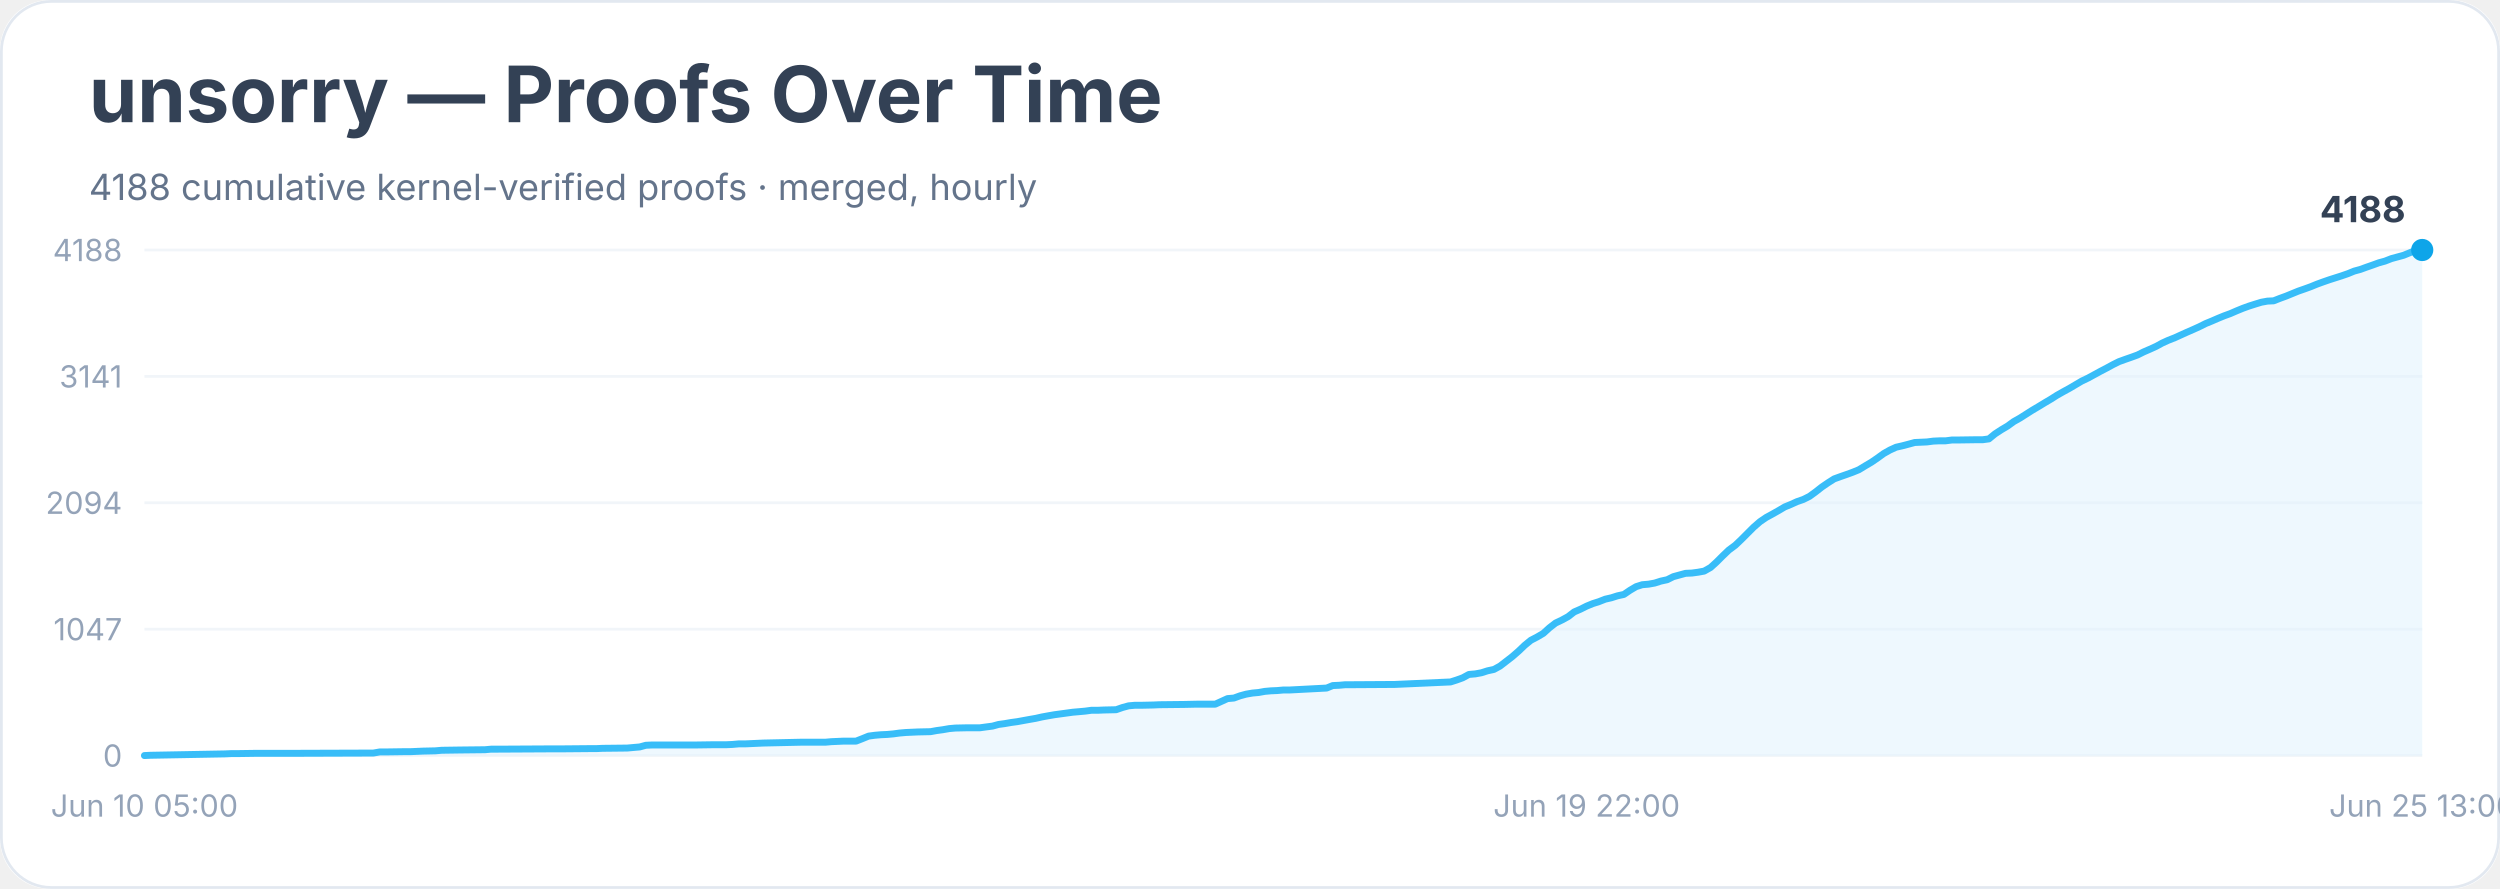
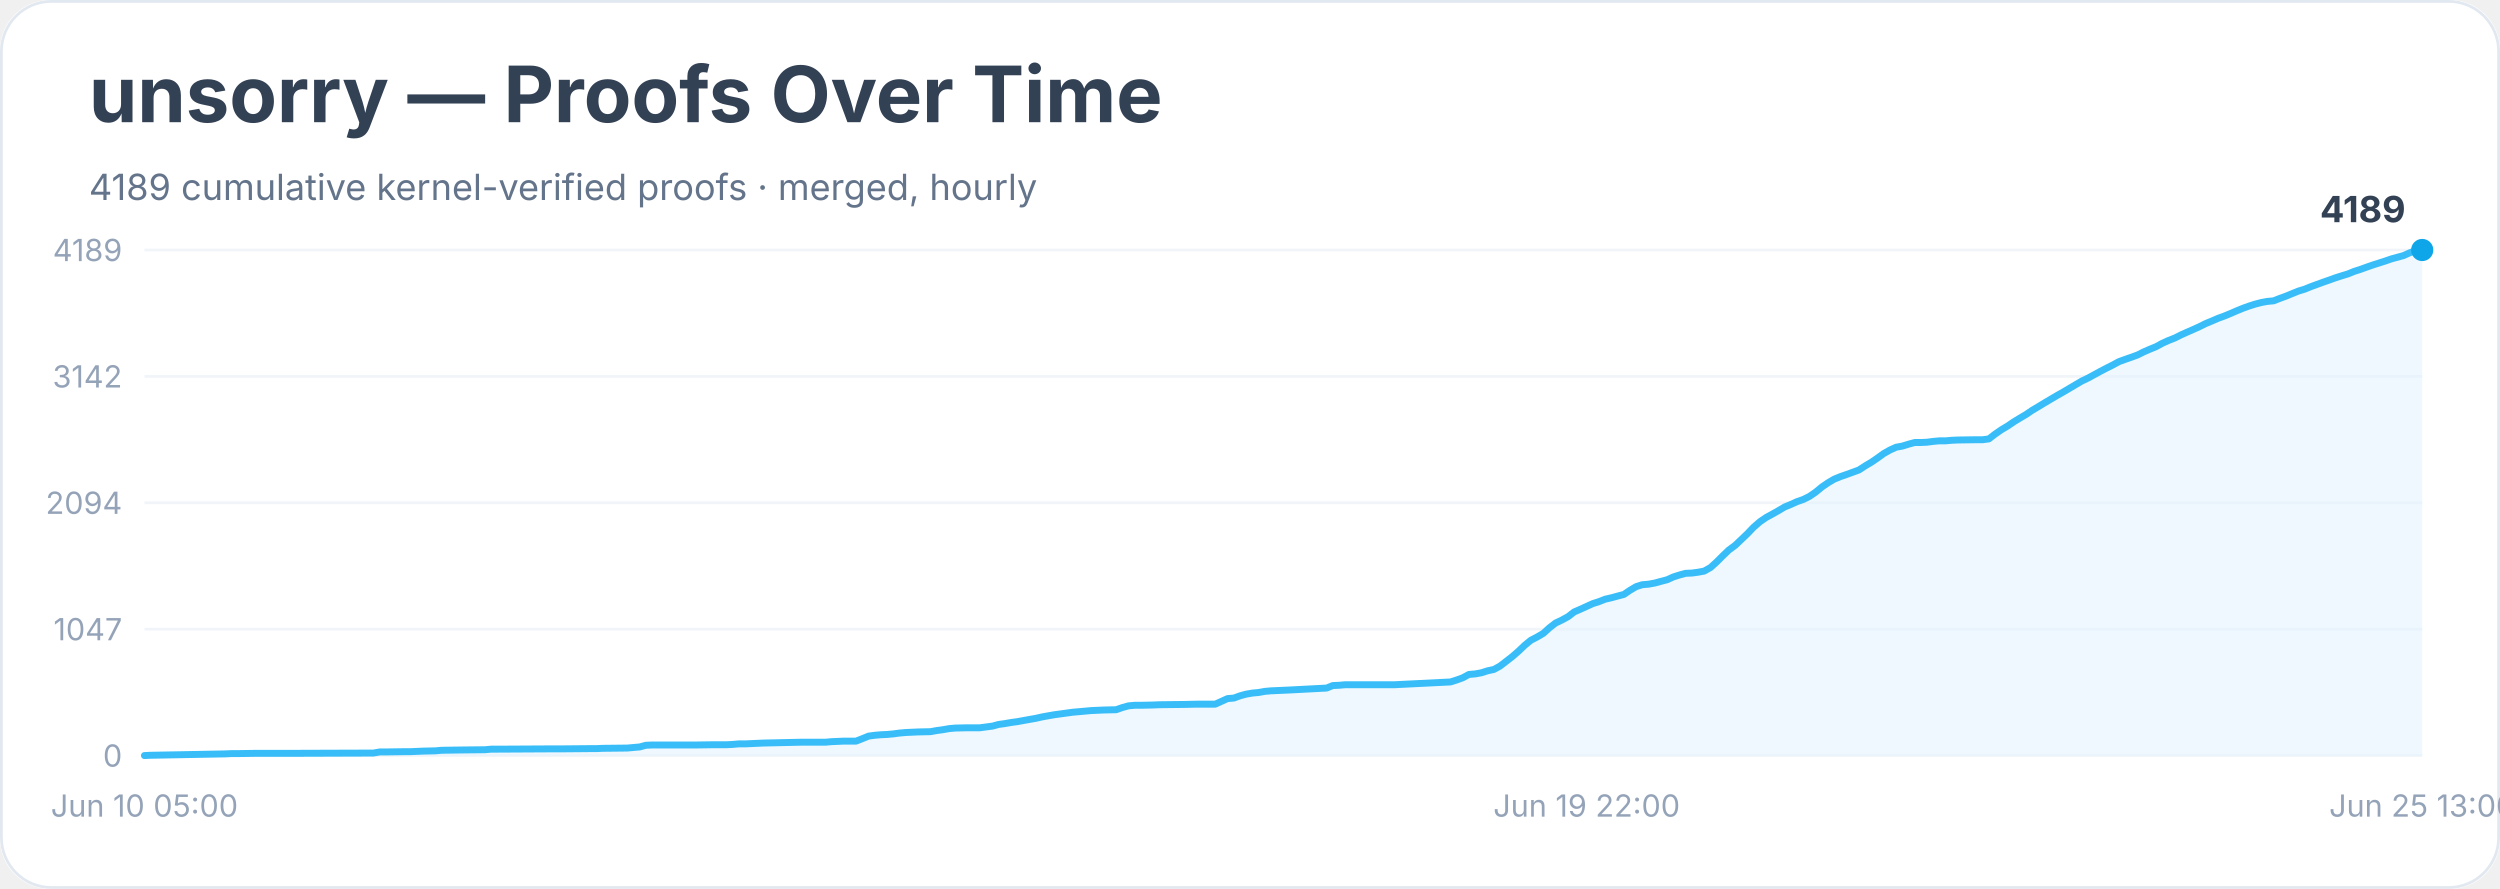
<svg xmlns="http://www.w3.org/2000/svg" width="900" height="320" viewBox="0 0 900 320" role="img" aria-labelledby="title desc">
  <rect width="900" height="100%" rx="18" fill="#ffffff" />
  <rect x="0.5" y="0.5" width="899" height="319" rx="18" fill="none" stroke="#e2e8f0" />
  <text x="32" y="44" font-family="Inter, system-ui, sans-serif" font-size="28" font-weight="700" fill="#334155">unsorry — Proofs Over Time</text>
-   <text x="32" y="72" font-family="Inter, system-ui, sans-serif" font-size="13" fill="#64748b">4188 cumulative kernel-verified proofs · merged, hourly</text>
+   <text x="32" y="72" font-family="Inter, system-ui, sans-serif" font-size="13" fill="#64748b">4189 cumulative kernel-verified proofs · merged, hourly</text>
  <line x1="52" y1="272.0" x2="872" y2="272.0" stroke="#f1f5f9" />
  <text x="44" y="276.0" text-anchor="end" font-family="Inter, system-ui, sans-serif" font-size="11" fill="#94a3b8">0</text>
  <line x1="52" y1="226.5" x2="872" y2="226.5" stroke="#f1f5f9" />
  <text x="44" y="230.5" text-anchor="end" font-family="Inter, system-ui, sans-serif" font-size="11" fill="#94a3b8">1047</text>
  <line x1="52" y1="181.0" x2="872" y2="181.0" stroke="#f1f5f9" />
  <text x="44" y="185.0" text-anchor="end" font-family="Inter, system-ui, sans-serif" font-size="11" fill="#94a3b8">2094</text>
  <line x1="52" y1="135.5" x2="872" y2="135.5" stroke="#f1f5f9" />
-   <text x="44" y="139.5" text-anchor="end" font-family="Inter, system-ui, sans-serif" font-size="11" fill="#94a3b8">3141</text>
+   <text x="44" y="139.5" text-anchor="end" font-family="Inter, system-ui, sans-serif" font-size="11" fill="#94a3b8">3142</text>
  <line x1="52" y1="90.0" x2="872" y2="90.0" stroke="#f1f5f9" />
-   <text x="44" y="94.0" text-anchor="end" font-family="Inter, system-ui, sans-serif" font-size="11" fill="#94a3b8">4188</text>
-   <polygon points="52.0,272.0 52.0,272.0 54.2,271.9 81.0,271.4 83.2,271.3 85.4,271.3 92.1,271.2 105.5,271.2 134.4,271.1 136.7,270.7 138.9,270.7 145.6,270.6 147.8,270.6 150.0,270.5 152.3,270.4 156.7,270.3 159.0,270.1 165.6,270.0 174.6,269.9 176.8,269.7 179.0,269.7 196.8,269.6 201.3,269.6 212.4,269.5 214.7,269.5 216.9,269.4 225.8,269.3 228.0,269.1 230.3,268.9 232.5,268.3 234.7,268.2 250.3,268.2 257.0,268.1 261.5,268.1 263.7,268.0 265.9,267.8 268.1,267.8 270.4,267.7 272.6,267.6 274.8,267.5 283.7,267.3 288.2,267.2 297.1,267.2 299.3,267.0 301.6,266.9 303.8,266.8 308.2,266.8 310.5,265.9 312.7,265.0 314.9,264.7 317.2,264.5 319.4,264.4 321.6,264.2 323.8,263.9 326.1,263.7 328.3,263.6 330.5,263.5 335.0,263.4 337.2,263.0 339.4,262.7 341.7,262.3 343.9,262.1 348.4,262.0 352.8,262.0 355.0,261.7 357.3,261.4 359.5,260.8 361.7,260.5 364.0,260.1 366.2,259.8 368.4,259.4 370.6,259.0 372.9,258.6 375.1,258.1 377.3,257.7 379.6,257.3 381.8,257.0 384.0,256.7 386.2,256.4 388.5,256.2 390.7,256.0 392.9,255.7 395.2,255.7 397.4,255.6 401.8,255.5 404.1,254.7 406.3,254.1 408.5,253.9 410.8,253.9 415.2,253.8 417.4,253.7 426.3,253.6 430.8,253.5 437.5,253.5 439.7,252.5 441.9,251.5 444.2,251.3 446.4,250.5 448.6,249.9 450.9,249.5 453.1,249.3 455.3,248.9 457.5,248.7 459.8,248.6 462.0,248.4 464.2,248.4 477.6,247.7 479.8,246.8 482.1,246.7 484.3,246.5 486.5,246.5 502.1,246.4 522.2,245.5 524.4,244.8 526.6,244.0 528.8,242.8 531.1,242.6 533.3,242.2 535.5,241.5 537.8,241.0 540.0,239.8 542.2,238.1 544.4,236.4 546.7,234.4 548.9,232.3 551.1,230.5 553.4,229.3 555.6,228.0 557.8,226.0 560.0,224.3 562.3,223.2 564.5,222.0 566.7,220.3 569.0,219.3 571.2,218.2 573.4,217.3 575.6,216.6 577.9,215.7 580.1,215.2 582.3,214.5 584.6,214.0 586.8,212.5 589.0,211.2 591.2,210.5 593.5,210.3 595.7,209.9 597.9,209.2 600.2,208.7 602.4,207.6 604.6,207.0 606.8,206.4 609.1,206.3 611.3,206.0 613.5,205.6 615.8,204.3 618.0,202.3 620.2,200.1 622.4,198.0 624.7,196.3 626.9,194.2 629.1,192.0 631.3,189.8 633.6,187.8 635.8,186.3 638.0,185.1 640.3,183.8 642.5,182.5 644.7,181.6 646.9,180.6 649.2,179.8 651.4,178.7 653.6,177.1 655.9,175.3 658.1,173.8 660.3,172.4 662.5,171.6 664.8,170.8 667.0,170.0 669.2,169.1 671.5,167.7 673.7,166.4 675.9,164.9 678.1,163.3 680.4,162.0 682.6,161.0 684.8,160.5 687.1,159.9 689.3,159.3 691.5,159.2 693.7,159.1 696.0,158.8 698.2,158.7 700.4,158.7 702.7,158.4 704.9,158.4 711.6,158.3 713.8,158.3 716.0,158.0 718.2,156.2 720.5,154.7 722.7,153.4 724.9,151.8 727.2,150.5 729.4,149.1 731.6,147.7 733.8,146.4 736.1,145.0 738.3,143.7 740.5,142.3 742.8,141.0 745.0,139.8 747.2,138.5 749.4,137.2 751.7,136.1 753.9,134.9 756.1,133.7 758.4,132.5 760.6,131.3 762.8,130.2 765.0,129.4 767.3,128.6 769.5,127.8 771.7,126.7 774.0,125.7 776.2,124.7 778.4,123.5 780.6,122.5 782.9,121.6 785.1,120.6 787.3,119.6 789.6,118.6 791.8,117.6 794.0,116.5 796.2,115.6 798.5,114.6 800.7,113.7 802.9,112.9 805.2,111.9 807.4,111.0 809.6,110.2 811.8,109.5 814.1,108.8 816.3,108.4 818.5,108.3 820.8,107.4 823.0,106.6 825.2,105.7 827.4,104.8 829.7,104.0 831.9,103.2 834.1,102.3 836.3,101.5 838.6,100.7 840.8,100.0 843.0,99.3 845.3,98.5 847.5,97.6 849.7,97.0 851.9,96.2 854.2,95.4 856.4,94.6 858.6,94.0 860.9,93.1 863.1,92.5 865.3,91.9 867.5,91.0 869.8,90.1 872.0,90.0 872.0,272.0" fill="#e0f2fe" opacity="0.55" />
-   <polyline points="52.0,272.0 54.2,271.9 81.0,271.4 83.2,271.3 85.4,271.3 92.1,271.2 105.5,271.2 134.4,271.1 136.7,270.7 138.9,270.7 145.6,270.6 147.8,270.6 150.0,270.5 152.3,270.4 156.7,270.3 159.0,270.1 165.6,270.0 174.6,269.9 176.8,269.7 179.0,269.7 196.8,269.6 201.3,269.6 212.4,269.5 214.7,269.5 216.9,269.4 225.8,269.3 228.0,269.1 230.3,268.9 232.5,268.3 234.7,268.2 250.3,268.2 257.0,268.1 261.5,268.1 263.7,268.0 265.9,267.8 268.1,267.8 270.4,267.7 272.6,267.6 274.8,267.5 283.7,267.3 288.2,267.2 297.1,267.2 299.3,267.0 301.6,266.9 303.8,266.8 308.2,266.8 310.5,265.9 312.7,265.0 314.9,264.7 317.2,264.5 319.4,264.4 321.6,264.2 323.8,263.9 326.1,263.7 328.3,263.6 330.5,263.5 335.0,263.4 337.2,263.0 339.4,262.7 341.7,262.3 343.9,262.1 348.4,262.0 352.8,262.0 355.0,261.7 357.3,261.4 359.5,260.8 361.7,260.5 364.0,260.1 366.2,259.8 368.4,259.4 370.6,259.0 372.9,258.6 375.1,258.1 377.3,257.7 379.6,257.3 381.8,257.0 384.0,256.7 386.2,256.4 388.5,256.2 390.7,256.0 392.9,255.7 395.2,255.7 397.4,255.6 401.8,255.5 404.1,254.7 406.3,254.1 408.5,253.9 410.8,253.9 415.2,253.8 417.4,253.7 426.3,253.6 430.8,253.5 437.5,253.5 439.7,252.5 441.9,251.5 444.2,251.3 446.4,250.5 448.6,249.9 450.9,249.5 453.1,249.3 455.3,248.9 457.5,248.7 459.8,248.6 462.0,248.4 464.2,248.4 477.6,247.7 479.8,246.8 482.1,246.7 484.3,246.5 486.5,246.5 502.1,246.4 522.2,245.5 524.4,244.8 526.6,244.0 528.8,242.8 531.1,242.6 533.3,242.2 535.5,241.5 537.8,241.0 540.0,239.8 542.2,238.1 544.4,236.4 546.7,234.4 548.9,232.3 551.1,230.5 553.4,229.3 555.6,228.0 557.8,226.0 560.0,224.3 562.3,223.2 564.5,222.0 566.7,220.3 569.0,219.3 571.2,218.2 573.4,217.3 575.6,216.6 577.9,215.7 580.1,215.2 582.3,214.5 584.6,214.0 586.8,212.5 589.0,211.2 591.2,210.5 593.5,210.3 595.7,209.9 597.9,209.2 600.2,208.7 602.4,207.6 604.6,207.0 606.8,206.4 609.1,206.3 611.3,206.0 613.5,205.6 615.8,204.3 618.0,202.3 620.2,200.1 622.4,198.0 624.7,196.3 626.9,194.2 629.1,192.0 631.3,189.8 633.6,187.8 635.8,186.3 638.0,185.1 640.3,183.8 642.5,182.5 644.7,181.6 646.9,180.6 649.2,179.8 651.4,178.7 653.6,177.1 655.9,175.3 658.1,173.8 660.3,172.4 662.5,171.6 664.8,170.8 667.0,170.0 669.2,169.1 671.5,167.7 673.7,166.4 675.9,164.9 678.1,163.3 680.4,162.0 682.6,161.0 684.8,160.5 687.1,159.9 689.3,159.3 691.5,159.2 693.7,159.1 696.0,158.8 698.2,158.7 700.4,158.7 702.7,158.4 704.9,158.4 711.6,158.3 713.8,158.3 716.0,158.0 718.2,156.2 720.5,154.7 722.7,153.4 724.9,151.8 727.2,150.5 729.4,149.1 731.6,147.7 733.8,146.4 736.1,145.0 738.3,143.7 740.5,142.3 742.8,141.0 745.0,139.8 747.2,138.5 749.4,137.2 751.7,136.1 753.9,134.9 756.1,133.7 758.4,132.5 760.6,131.3 762.8,130.2 765.0,129.4 767.3,128.6 769.5,127.8 771.7,126.7 774.0,125.7 776.2,124.7 778.4,123.5 780.6,122.5 782.9,121.6 785.1,120.6 787.3,119.6 789.6,118.6 791.8,117.6 794.0,116.5 796.2,115.6 798.5,114.6 800.7,113.7 802.9,112.9 805.2,111.9 807.4,111.0 809.6,110.2 811.8,109.5 814.1,108.8 816.3,108.4 818.5,108.3 820.8,107.4 823.0,106.6 825.2,105.7 827.4,104.8 829.7,104.0 831.9,103.2 834.1,102.3 836.3,101.5 838.6,100.7 840.8,100.0 843.0,99.3 845.3,98.5 847.5,97.6 849.7,97.0 851.9,96.2 854.2,95.4 856.4,94.6 858.6,94.0 860.9,93.1 863.1,92.5 865.3,91.9 867.5,91.0 869.8,90.1 872.0,90.0" fill="none" stroke="#38bdf8" stroke-width="2.5" stroke-linejoin="round" stroke-linecap="round" />
+   <text x="44" y="94.0" text-anchor="end" font-family="Inter, system-ui, sans-serif" font-size="11" fill="#94a3b8">4189</text>
+   <polygon points="52.0,272.0 52.0,272.0 54.2,271.9 81.0,271.4 83.2,271.3 85.4,271.3 92.1,271.2 105.5,271.2 134.4,271.1 136.7,270.7 138.9,270.7 145.6,270.6 147.8,270.6 150.0,270.5 152.3,270.4 156.7,270.3 159.0,270.1 165.6,270.0 174.6,269.9 176.8,269.7 179.0,269.7 196.8,269.6 201.3,269.6 212.4,269.5 214.7,269.5 216.9,269.4 225.8,269.3 228.0,269.1 230.3,268.9 232.5,268.3 234.7,268.2 250.3,268.2 257.0,268.1 261.5,268.1 263.7,268.0 265.9,267.8 268.1,267.8 270.4,267.7 272.6,267.6 274.8,267.5 283.7,267.3 288.2,267.2 297.1,267.2 299.3,267.0 301.6,266.9 303.8,266.8 308.2,266.8 310.5,265.9 312.7,265.0 314.9,264.7 317.2,264.5 319.4,264.4 321.6,264.2 323.8,263.9 326.1,263.7 328.3,263.6 330.5,263.5 335.0,263.4 337.2,263.0 339.4,262.7 341.7,262.3 343.9,262.1 348.4,262.0 352.8,262.0 355.0,261.7 357.3,261.4 359.5,260.8 361.7,260.5 364.0,260.1 366.2,259.8 368.4,259.4 370.6,259.0 372.9,258.6 375.1,258.1 377.3,257.7 379.6,257.3 381.8,257.0 384.0,256.7 386.2,256.4 388.5,256.2 390.7,256.0 392.9,255.8 395.2,255.7 397.4,255.6 401.8,255.5 404.1,254.7 406.3,254.1 408.5,253.9 410.8,253.9 415.2,253.8 417.4,253.7 426.3,253.6 430.8,253.5 437.5,253.5 439.7,252.5 441.9,251.5 444.2,251.3 446.4,250.5 448.6,249.9 450.9,249.5 453.1,249.3 455.3,248.9 457.5,248.7 459.8,248.6 462.0,248.5 464.2,248.4 477.6,247.7 479.8,246.8 482.1,246.7 484.3,246.5 486.5,246.5 502.1,246.5 522.2,245.5 524.4,244.8 526.6,244.0 528.8,242.8 531.1,242.6 533.3,242.2 535.5,241.5 537.8,241.0 540.0,239.8 542.2,238.1 544.4,236.4 546.7,234.4 548.9,232.3 551.1,230.5 553.4,229.3 555.6,228.0 557.8,226.0 560.0,224.3 562.3,223.2 564.5,222.0 566.7,220.3 569.0,219.3 571.2,218.3 573.4,217.3 575.6,216.6 577.9,215.7 580.1,215.2 582.3,214.6 584.6,214.0 586.8,212.5 589.0,211.2 591.2,210.5 593.5,210.3 595.7,209.9 597.9,209.3 600.2,208.7 602.4,207.7 604.6,207.0 606.8,206.4 609.1,206.3 611.3,206.0 613.5,205.6 615.8,204.3 618.0,202.3 620.2,200.1 622.4,198.0 624.7,196.3 626.9,194.2 629.1,192.1 631.3,189.8 633.6,187.8 635.8,186.3 638.0,185.1 640.3,183.8 642.5,182.5 644.7,181.6 646.9,180.6 649.2,179.8 651.4,178.7 653.6,177.2 655.9,175.3 658.1,173.8 660.3,172.5 662.5,171.6 664.8,170.8 667.0,170.0 669.2,169.2 671.5,167.7 673.7,166.4 675.9,164.9 678.1,163.3 680.4,162.0 682.6,161.0 684.8,160.6 687.1,159.9 689.3,159.3 691.5,159.3 693.7,159.2 696.0,158.9 698.2,158.7 700.4,158.7 702.7,158.5 704.9,158.4 711.6,158.3 713.8,158.3 716.0,158.0 718.2,156.3 720.5,154.7 722.7,153.4 724.9,151.9 727.2,150.5 729.4,149.2 731.6,147.7 733.8,146.4 736.1,145.0 738.3,143.7 740.5,142.4 742.8,141.1 745.0,139.8 747.2,138.5 749.4,137.2 751.7,136.1 753.9,134.9 756.1,133.7 758.4,132.5 760.6,131.4 762.8,130.2 765.0,129.4 767.3,128.6 769.5,127.8 771.7,126.7 774.0,125.7 776.2,124.8 778.4,123.6 780.6,122.6 782.9,121.7 785.1,120.6 787.3,119.6 789.6,118.6 791.8,117.6 794.0,116.5 796.2,115.6 798.5,114.6 800.7,113.8 802.9,112.9 805.2,111.9 807.4,111.0 809.6,110.2 811.8,109.5 814.1,108.9 816.3,108.5 818.5,108.3 820.8,107.4 823.0,106.6 825.2,105.7 827.4,104.8 829.7,104.1 831.9,103.2 834.1,102.4 836.3,101.6 838.6,100.8 840.8,100.0 843.0,99.3 845.3,98.6 847.5,97.7 849.7,97.0 851.9,96.2 854.2,95.4 856.4,94.7 858.6,94.0 860.9,93.2 863.1,92.6 865.3,92.0 867.5,91.0 869.8,90.2 872.0,90.0 872.0,272.0" fill="#e0f2fe" opacity="0.55" />
+   <polyline points="52.0,272.0 54.2,271.9 81.0,271.4 83.2,271.3 85.4,271.3 92.1,271.2 105.5,271.2 134.4,271.1 136.7,270.7 138.9,270.7 145.6,270.6 147.8,270.6 150.0,270.5 152.3,270.4 156.7,270.3 159.0,270.1 165.6,270.0 174.6,269.9 176.8,269.7 179.0,269.7 196.8,269.6 201.3,269.6 212.4,269.5 214.7,269.5 216.9,269.4 225.8,269.3 228.0,269.1 230.3,268.9 232.5,268.3 234.7,268.2 250.3,268.2 257.0,268.1 261.5,268.1 263.7,268.0 265.9,267.8 268.1,267.8 270.4,267.7 272.6,267.6 274.8,267.5 283.7,267.3 288.2,267.2 297.1,267.2 299.3,267.0 301.6,266.9 303.8,266.8 308.2,266.8 310.5,265.9 312.7,265.0 314.9,264.7 317.2,264.5 319.4,264.4 321.6,264.2 323.8,263.9 326.1,263.7 328.3,263.6 330.5,263.5 335.0,263.4 337.2,263.0 339.4,262.7 341.7,262.3 343.9,262.1 348.4,262.0 352.8,262.0 355.0,261.7 357.3,261.4 359.5,260.8 361.7,260.5 364.0,260.1 366.2,259.8 368.4,259.4 370.6,259.0 372.9,258.6 375.1,258.1 377.3,257.7 379.6,257.3 381.8,257.0 384.0,256.7 386.2,256.4 388.5,256.2 390.7,256.0 392.9,255.8 395.2,255.7 397.4,255.6 401.8,255.5 404.1,254.7 406.3,254.1 408.5,253.9 410.8,253.9 415.2,253.8 417.4,253.7 426.3,253.6 430.8,253.5 437.5,253.5 439.7,252.5 441.9,251.5 444.2,251.3 446.4,250.5 448.6,249.9 450.9,249.5 453.1,249.3 455.3,248.9 457.5,248.7 459.8,248.6 462.0,248.5 464.2,248.4 477.6,247.7 479.8,246.8 482.1,246.7 484.3,246.5 486.5,246.5 502.1,246.5 522.2,245.5 524.4,244.8 526.6,244.0 528.8,242.8 531.1,242.6 533.3,242.2 535.5,241.5 537.8,241.0 540.0,239.8 542.2,238.1 544.4,236.4 546.7,234.4 548.9,232.3 551.1,230.5 553.4,229.3 555.6,228.0 557.8,226.0 560.0,224.3 562.3,223.2 564.5,222.0 566.7,220.3 569.0,219.3 571.2,218.3 573.4,217.3 575.6,216.6 577.9,215.7 580.1,215.2 582.3,214.6 584.6,214.0 586.8,212.5 589.0,211.2 591.2,210.5 593.5,210.3 595.7,209.9 597.9,209.3 600.2,208.7 602.4,207.7 604.6,207.0 606.8,206.4 609.1,206.3 611.3,206.0 613.5,205.6 615.8,204.3 618.0,202.3 620.2,200.1 622.4,198.0 624.7,196.3 626.9,194.2 629.1,192.1 631.3,189.8 633.6,187.8 635.8,186.3 638.0,185.1 640.3,183.8 642.5,182.5 644.7,181.6 646.9,180.6 649.2,179.8 651.4,178.7 653.6,177.2 655.9,175.3 658.1,173.8 660.3,172.5 662.5,171.6 664.8,170.8 667.0,170.0 669.2,169.2 671.5,167.7 673.7,166.4 675.9,164.9 678.1,163.3 680.4,162.0 682.6,161.0 684.8,160.6 687.1,159.9 689.3,159.3 691.5,159.3 693.7,159.2 696.0,158.9 698.2,158.7 700.4,158.7 702.7,158.5 704.9,158.4 711.6,158.3 713.8,158.3 716.0,158.0 718.2,156.3 720.5,154.7 722.7,153.4 724.9,151.9 727.2,150.5 729.4,149.2 731.6,147.7 733.8,146.4 736.1,145.0 738.3,143.7 740.5,142.4 742.8,141.1 745.0,139.8 747.2,138.5 749.4,137.2 751.7,136.1 753.9,134.9 756.1,133.7 758.4,132.5 760.6,131.4 762.8,130.2 765.0,129.4 767.3,128.6 769.5,127.8 771.7,126.7 774.0,125.7 776.2,124.8 778.4,123.6 780.6,122.6 782.9,121.7 785.1,120.6 787.3,119.6 789.6,118.6 791.8,117.6 794.0,116.5 796.2,115.6 798.5,114.6 800.7,113.8 802.9,112.9 805.2,111.9 807.4,111.0 809.6,110.2 811.8,109.5 814.1,108.9 816.3,108.5 818.5,108.3 820.8,107.4 823.0,106.6 825.2,105.7 827.4,104.8 829.7,104.1 831.9,103.2 834.1,102.4 836.3,101.6 838.6,100.8 840.8,100.0 843.0,99.3 845.3,98.6 847.5,97.7 849.7,97.0 851.9,96.2 854.2,95.4 856.4,94.7 858.6,94.0 860.9,93.2 863.1,92.6 865.3,92.0 867.5,91.0 869.8,90.2 872.0,90.0" fill="none" stroke="#38bdf8" stroke-width="2.5" stroke-linejoin="round" stroke-linecap="round" />
  <circle cx="872.0" cy="90.0" r="4" fill="#0ea5e9" />
-   <text x="866.0" y="80.0" text-anchor="end" font-family="Inter, system-ui, sans-serif" font-size="13" font-weight="700" fill="#334155">4188</text>
+   <text x="866.0" y="80.0" text-anchor="end" font-family="Inter, system-ui, sans-serif" font-size="13" font-weight="700" fill="#334155">4189</text>
  <text x="52.0" y="294" text-anchor="middle" font-family="Inter, system-ui, sans-serif" font-size="11" fill="#94a3b8">Jun 10 05:00</text>
  <text x="571.2" y="294" text-anchor="middle" font-family="Inter, system-ui, sans-serif" font-size="11" fill="#94a3b8">Jun 19 22:00</text>
  <text x="872.0" y="294" text-anchor="middle" font-family="Inter, system-ui, sans-serif" font-size="11" fill="#94a3b8">Jun 25 13:00</text>
</svg>
